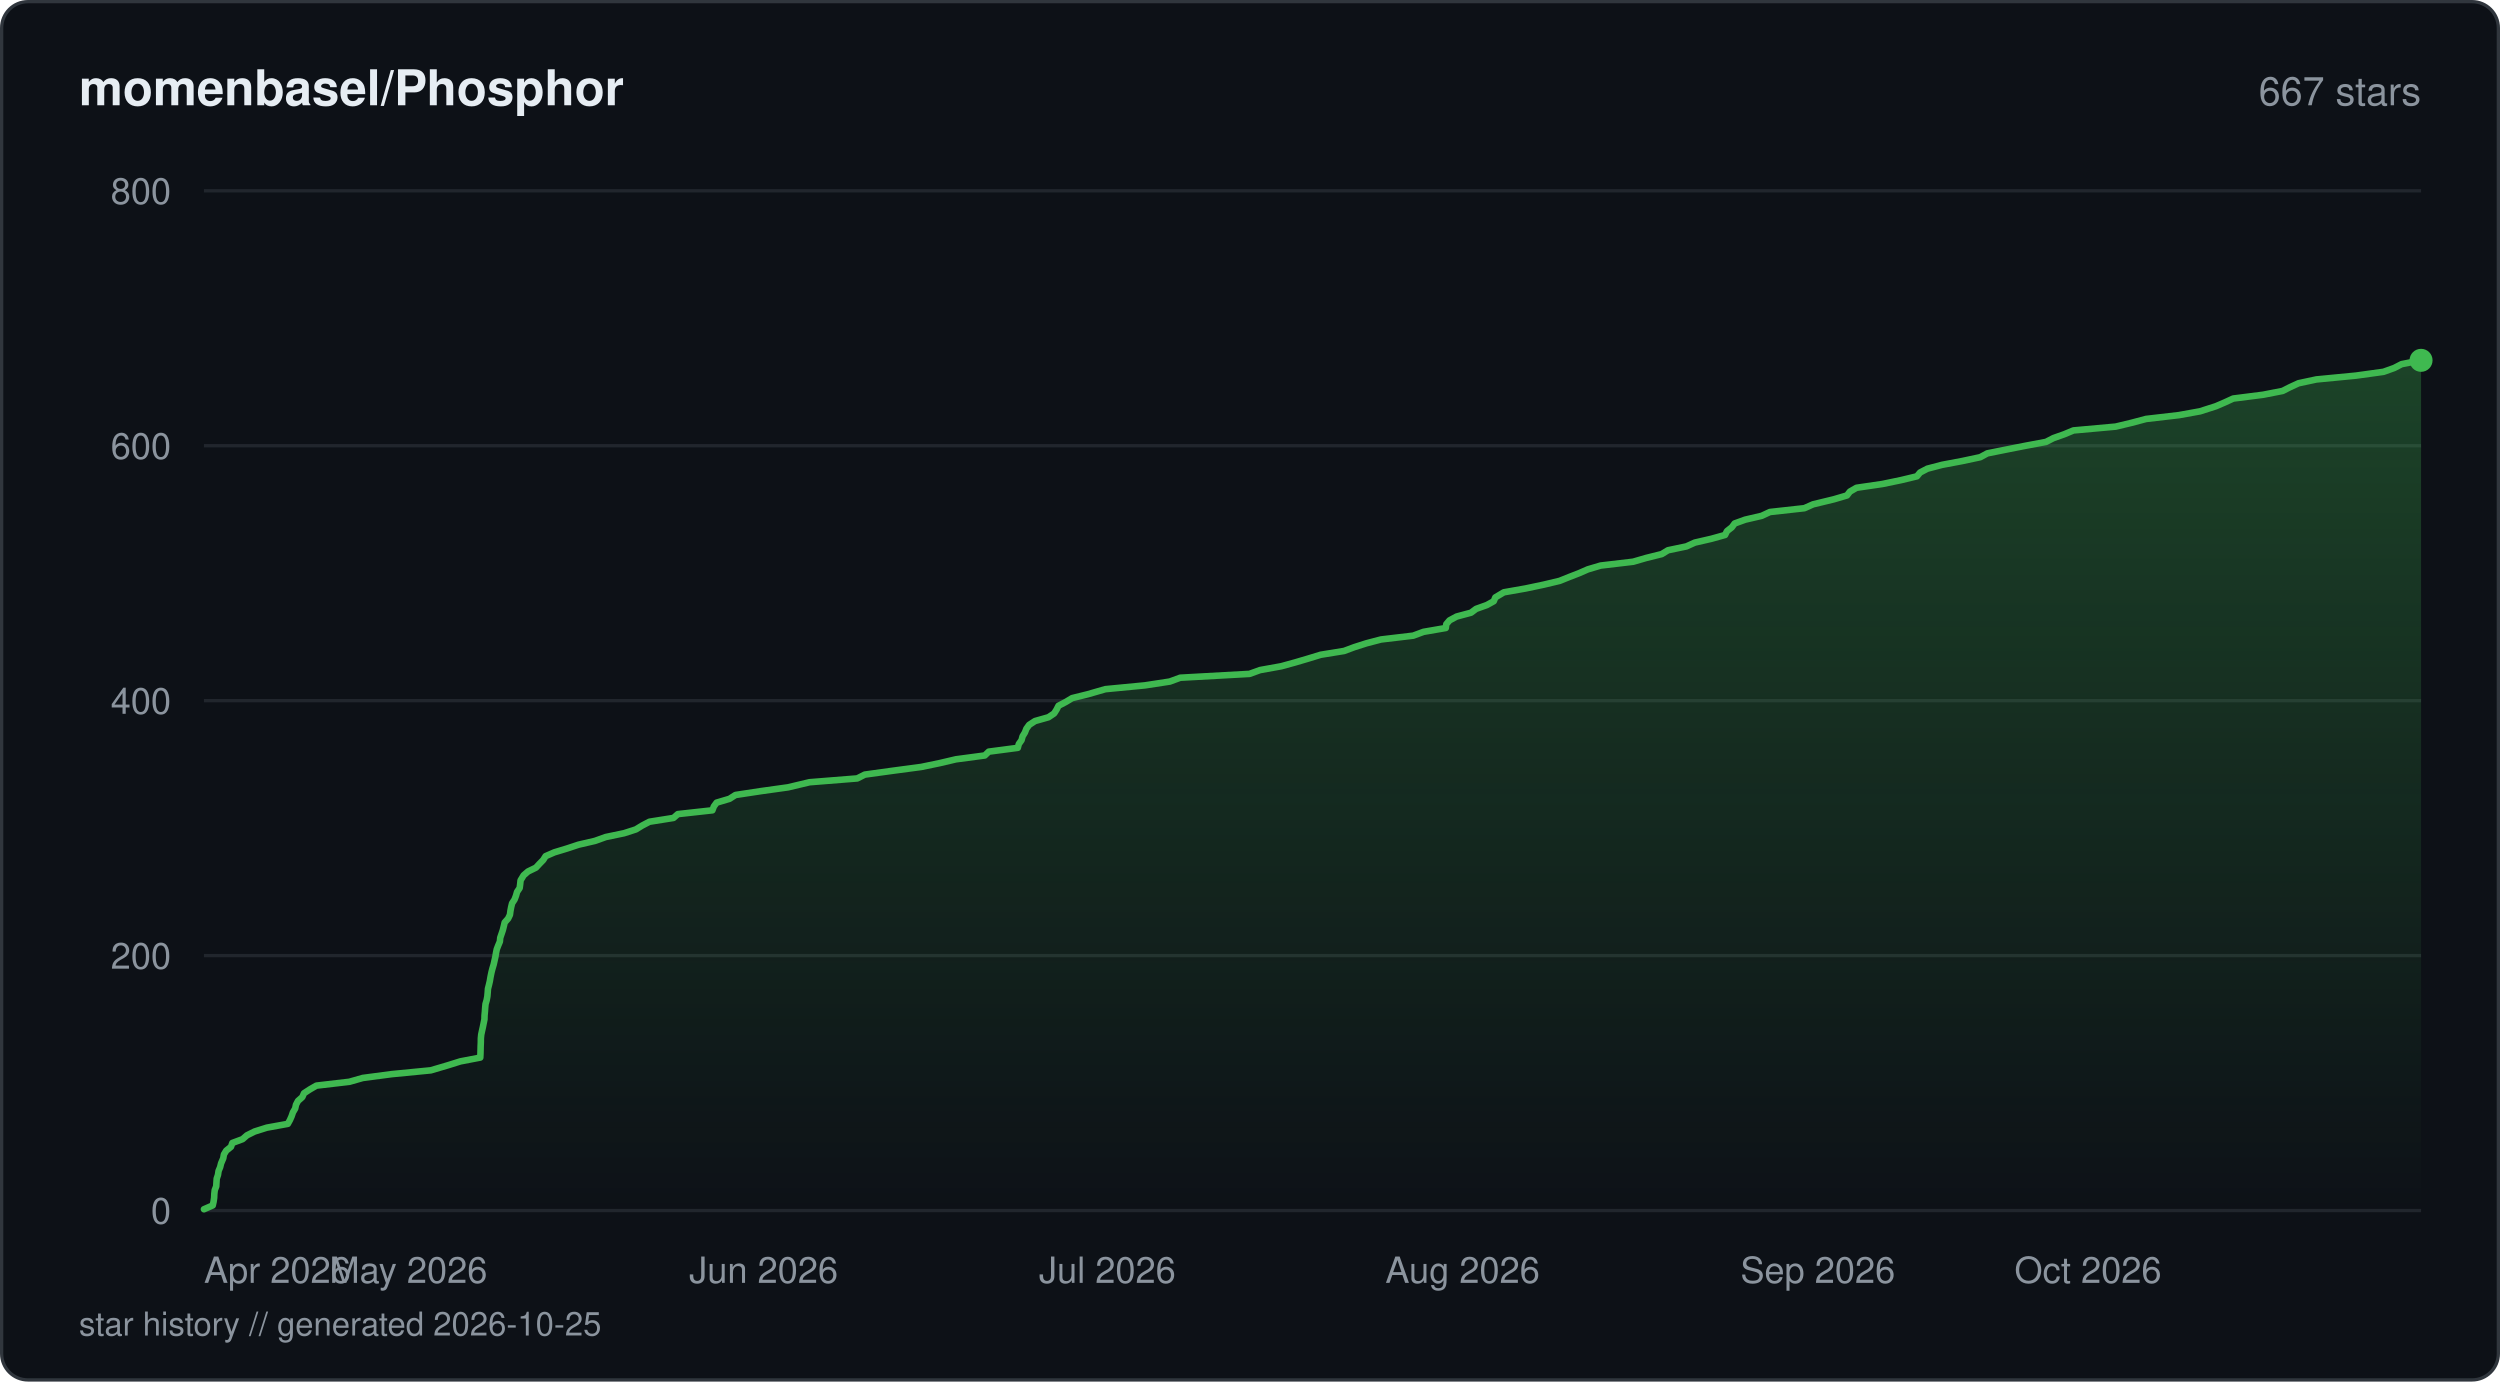
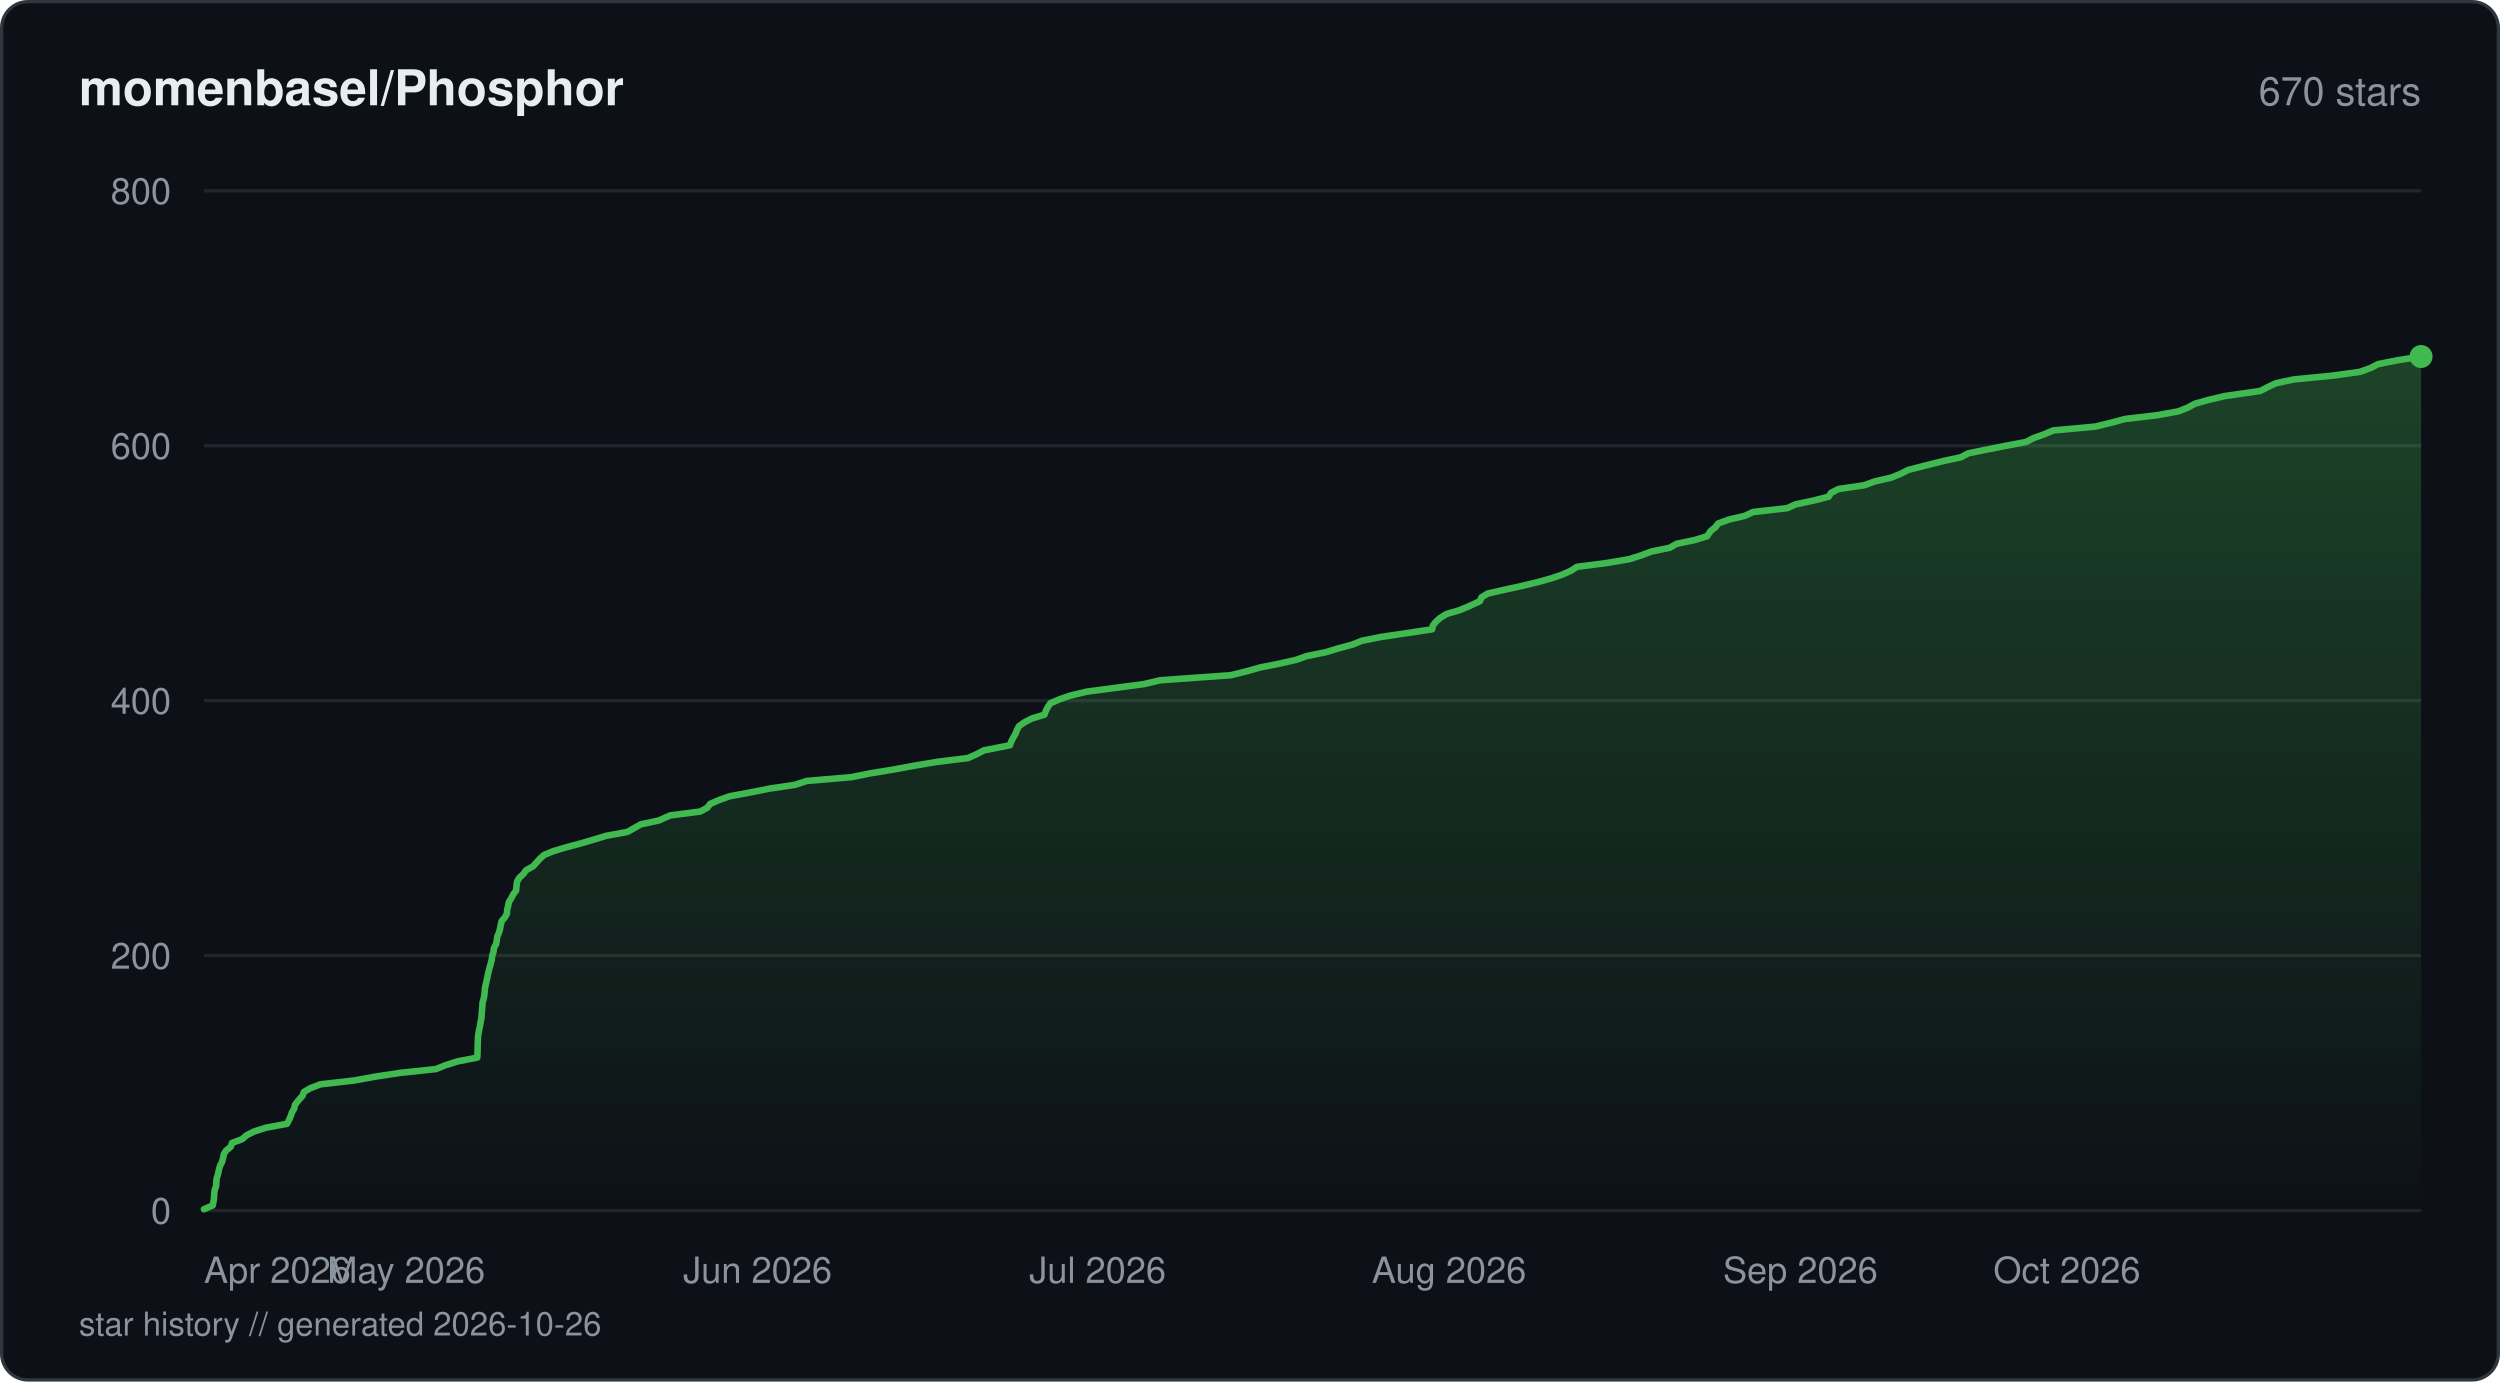
<svg xmlns="http://www.w3.org/2000/svg" viewBox="0 0 760 420" width="760" height="420" fill="none">
  <defs>
    <linearGradient id="fill-starhistorydarksvg" x1="0" y1="0" x2="0" y2="1">
      <stop offset="0%" stop-color="#3fb950" stop-opacity="0.3" />
      <stop offset="100%" stop-color="#3fb950" stop-opacity="0" />
    </linearGradient>
  </defs>
  <rect x="0.5" y="0.5" width="759" height="419" rx="8" fill="#0d1117" stroke="#30363d" stroke-width="1" />
  <text x="24" y="32" fill="#e6edf3" font-family="-apple-system, BlinkMacSystemFont, 'Segoe UI', Helvetica, Arial, sans-serif" font-size="15" font-weight="600">momenbasel/Phosphor</text>
-   <text x="736" y="32" fill="#8b949e" font-family="-apple-system, BlinkMacSystemFont, 'Segoe UI', Helvetica, Arial, sans-serif" font-size="12" text-anchor="end">667 stars</text>
+   <text x="736" y="32" fill="#8b949e" font-family="-apple-system, BlinkMacSystemFont, 'Segoe UI', Helvetica, Arial, sans-serif" font-size="12" text-anchor="end">670 stars</text>
  <line x1="62" y1="368" x2="736" y2="368" stroke="#21262d" stroke-width="1" />
  <text x="52" y="372" fill="#8b949e" font-family="-apple-system, BlinkMacSystemFont, 'Segoe UI', Helvetica, Arial, sans-serif" font-size="11" text-anchor="end">0</text>
  <line x1="62" y1="290.5" x2="736" y2="290.5" stroke="#21262d" stroke-width="1" />
  <text x="52" y="294.5" fill="#8b949e" font-family="-apple-system, BlinkMacSystemFont, 'Segoe UI', Helvetica, Arial, sans-serif" font-size="11" text-anchor="end">200</text>
  <line x1="62" y1="213" x2="736" y2="213" stroke="#21262d" stroke-width="1" />
  <text x="52" y="217" fill="#8b949e" font-family="-apple-system, BlinkMacSystemFont, 'Segoe UI', Helvetica, Arial, sans-serif" font-size="11" text-anchor="end">400</text>
  <line x1="62" y1="135.5" x2="736" y2="135.5" stroke="#21262d" stroke-width="1" />
  <text x="52" y="139.5" fill="#8b949e" font-family="-apple-system, BlinkMacSystemFont, 'Segoe UI', Helvetica, Arial, sans-serif" font-size="11" text-anchor="end">600</text>
  <line x1="62" y1="58" x2="736" y2="58" stroke="#21262d" stroke-width="1" />
  <text x="52" y="62" fill="#8b949e" font-family="-apple-system, BlinkMacSystemFont, 'Segoe UI', Helvetica, Arial, sans-serif" font-size="11" text-anchor="end">800</text>
-   <path d="M62 367.61 L64.67 366.45 L64.93 365.29 L65.1 364.13 L65.15 362.96 L65.28 361.8 L65.73 360.64 L65.8 359.48 L65.88 358.31 L66.27 357.15 L66.44 355.99 L66.92 354.83 L67.21 353.66 L67.87 352.11 L68.07 350.95 L68.78 349.79 L70.22 348.63 L70.63 347.46 L73.75 346.3 L75.07 345.14 L77.4 343.98 L81.11 342.81 L87.5 341.65 L88.14 340.49 L88.65 339.33 L89.05 338.16 L89.73 337 L89.98 335.84 L90.59 334.68 L91.91 333.51 L92.41 332.35 L94.18 331.19 L96.19 330.03 L106.22 328.86 L110.29 327.7 L119.05 326.54 L130.97 325.38 L136.22 323.83 L139.95 322.66 L146 321.5 L146.06 320.34 L146.09 319.18 L146.12 318.01 L146.17 316.85 L146.18 315.69 L146.29 314.52 L146.54 313.36 L146.8 312.2 L147.03 311.04 L147.27 309.88 L147.3 308.71 L147.41 307.55 L147.49 306.39 L147.6 305.23 L147.94 304.06 L148.16 302.9 L148.26 301.74 L148.34 300.58 L148.64 299.41 L148.91 298.25 L149.1 297.09 L149.42 295.54 L149.72 294.38 L150.07 293.21 L150.33 292.05 L150.59 290.89 L150.78 289.73 L151.02 288.56 L151.47 287.4 L151.96 286.24 L152.07 285.08 L152.47 283.91 L152.86 282.75 L153.15 281.59 L153.42 280.43 L154.46 279.26 L155.02 278.1 L155.17 276.94 L155.39 275.77 L155.67 274.61 L156.43 273.45 L156.86 272.29 L157.19 271.13 L157.98 269.96 L158.13 268.8 L158.25 267.64 L159.19 266.09 L160.53 264.93 L162.93 263.76 L164 262.6 L165.13 261.44 L165.87 260.27 L168.53 259.11 L172.36 257.95 L175.86 256.79 L180.88 255.63 L184.14 254.46 L189.71 253.3 L193.31 252.14 L195.2 250.98 L197.43 249.81 L204.74 248.65 L206.06 247.49 L216.57 246.33 L217.01 245.16 L217.85 244 L221.77 242.84 L223.58 241.68 L231.26 240.51 L239.57 239.35 L246.09 237.8 L260.61 236.64 L262.89 235.48 L271.37 234.31 L280.07 233.15 L285.66 231.99 L290.6 230.83 L299.38 229.66 L300.59 228.5 L309.41 227.34 L309.72 226.18 L310.55 225.01 L310.86 223.85 L311.57 222.69 L312.02 221.53 L312.87 220.36 L314.65 219.2 L318.74 218.04 L320.46 216.88 L321.2 215.71 L321.79 214.55 L324.01 213.39 L325.93 212.23 L330.65 211.06 L336.02 209.51 L348.07 208.35 L355.63 207.19 L358.78 206.03 L379.85 204.86 L383.06 203.7 L389.51 202.54 L393.72 201.38 L397.69 200.21 L401.48 199.05 L408.61 197.89 L411.73 196.73 L415.4 195.56 L419.83 194.4 L429.62 193.24 L432.75 192.08 L439.52 190.91 L439.67 189.75 L440.66 188.59 L442.81 187.43 L447.19 186.26 L448.74 185.1 L451.99 183.94 L454.1 182.77 L454.58 181.61 L457.17 180.06 L463.76 178.9 L469.27 177.74 L474.14 176.58 L477.05 175.41 L480.04 174.25 L482.69 173.09 L486.6 171.93 L496.5 170.76 L500.5 169.6 L505.18 168.44 L507.06 167.28 L512.66 166.11 L515.22 164.95 L520.26 163.79 L524.42 162.63 L525 161.46 L526.47 160.3 L527.33 159.14 L530.53 157.98 L535.56 156.81 L538.05 155.65 L548.53 154.49 L551.16 153.32 L557.52 151.78 L561.48 150.61 L562.37 149.45 L564.37 148.29 L572.27 147.13 L577.91 145.96 L582.74 144.8 L583.71 143.64 L585.92 142.48 L590.39 141.31 L596.54 140.15 L601.99 138.99 L604.15 137.82 L609.92 136.66 L615.82 135.5 L622 134.34 L624.24 133.18 L627.55 132.01 L630.33 130.85 L643.17 129.69 L648 128.53 L652.4 127.36 L662.39 126.2 L668.81 125.04 L673.65 123.49 L676.34 122.33 L678.89 121.16 L688 120 L693.93 118.84 L696.21 117.68 L698.75 116.51 L704.18 115.35 L716.19 114.19 L724.59 113.03 L727.86 111.86 L730.09 110.7 L736 109.54 L736 368 L62 368 Z" fill="url(#fill-starhistorydarksvg)" />
-   <path d="M62 367.61 L64.67 366.45 L64.93 365.29 L65.1 364.13 L65.15 362.96 L65.28 361.8 L65.73 360.64 L65.8 359.48 L65.88 358.31 L66.27 357.15 L66.44 355.99 L66.92 354.83 L67.21 353.66 L67.87 352.11 L68.07 350.95 L68.78 349.79 L70.22 348.63 L70.63 347.46 L73.75 346.3 L75.07 345.14 L77.4 343.98 L81.11 342.81 L87.5 341.65 L88.14 340.49 L88.65 339.33 L89.05 338.16 L89.73 337 L89.98 335.84 L90.59 334.68 L91.91 333.51 L92.41 332.35 L94.18 331.19 L96.19 330.03 L106.22 328.86 L110.29 327.7 L119.05 326.54 L130.97 325.38 L136.22 323.83 L139.95 322.66 L146 321.5 L146.06 320.34 L146.09 319.18 L146.12 318.01 L146.17 316.85 L146.18 315.69 L146.29 314.52 L146.54 313.36 L146.8 312.2 L147.03 311.04 L147.27 309.88 L147.3 308.71 L147.41 307.55 L147.49 306.39 L147.6 305.23 L147.94 304.06 L148.16 302.9 L148.26 301.74 L148.34 300.58 L148.64 299.41 L148.91 298.25 L149.1 297.09 L149.42 295.54 L149.72 294.38 L150.07 293.21 L150.33 292.05 L150.59 290.89 L150.78 289.73 L151.02 288.56 L151.47 287.4 L151.96 286.24 L152.07 285.08 L152.47 283.91 L152.86 282.75 L153.15 281.59 L153.42 280.43 L154.46 279.26 L155.02 278.1 L155.17 276.94 L155.39 275.77 L155.67 274.61 L156.43 273.45 L156.86 272.29 L157.19 271.13 L157.98 269.96 L158.13 268.8 L158.25 267.64 L159.19 266.09 L160.53 264.93 L162.93 263.76 L164 262.6 L165.13 261.44 L165.87 260.27 L168.53 259.11 L172.36 257.95 L175.86 256.79 L180.88 255.63 L184.14 254.46 L189.71 253.3 L193.31 252.14 L195.2 250.98 L197.43 249.81 L204.74 248.65 L206.06 247.49 L216.57 246.33 L217.01 245.16 L217.85 244 L221.77 242.84 L223.58 241.68 L231.26 240.51 L239.57 239.35 L246.09 237.8 L260.61 236.64 L262.89 235.48 L271.37 234.31 L280.07 233.15 L285.66 231.99 L290.6 230.83 L299.38 229.66 L300.59 228.5 L309.41 227.34 L309.72 226.18 L310.55 225.01 L310.86 223.85 L311.57 222.69 L312.02 221.53 L312.87 220.36 L314.65 219.2 L318.74 218.04 L320.46 216.88 L321.2 215.71 L321.79 214.55 L324.01 213.39 L325.93 212.23 L330.65 211.06 L336.02 209.51 L348.07 208.35 L355.63 207.19 L358.78 206.03 L379.85 204.86 L383.06 203.7 L389.51 202.54 L393.72 201.38 L397.69 200.21 L401.48 199.05 L408.61 197.89 L411.73 196.73 L415.4 195.56 L419.83 194.4 L429.62 193.24 L432.75 192.08 L439.52 190.91 L439.67 189.75 L440.66 188.59 L442.81 187.43 L447.19 186.26 L448.74 185.1 L451.99 183.94 L454.1 182.77 L454.58 181.61 L457.17 180.06 L463.76 178.9 L469.27 177.74 L474.14 176.58 L477.05 175.41 L480.04 174.25 L482.69 173.09 L486.6 171.93 L496.5 170.76 L500.5 169.6 L505.18 168.44 L507.06 167.28 L512.66 166.11 L515.22 164.95 L520.26 163.79 L524.42 162.63 L525 161.46 L526.47 160.3 L527.33 159.14 L530.53 157.98 L535.56 156.81 L538.05 155.65 L548.53 154.49 L551.16 153.32 L557.52 151.78 L561.48 150.61 L562.37 149.45 L564.37 148.29 L572.27 147.13 L577.91 145.96 L582.74 144.8 L583.71 143.64 L585.92 142.48 L590.39 141.31 L596.54 140.15 L601.99 138.99 L604.15 137.82 L609.92 136.66 L615.82 135.5 L622 134.34 L624.24 133.18 L627.55 132.01 L630.33 130.85 L643.17 129.69 L648 128.53 L652.4 127.36 L662.39 126.2 L668.81 125.04 L673.65 123.49 L676.34 122.33 L678.89 121.16 L688 120 L693.93 118.84 L696.21 117.68 L698.75 116.51 L704.18 115.35 L716.19 114.19 L724.59 113.03 L727.86 111.86 L730.09 110.7 L736 109.54" stroke="#3fb950" stroke-width="2" stroke-linejoin="round" stroke-linecap="round" fill="none" />
-   <circle cx="736" cy="109.54" r="3.5" fill="#3fb950" />
+   <path d="M62 367.61 L64.65 366.45 L64.9 365.29 L65.07 364.13 L65.12 362.96 L65.24 361.8 L65.69 360.64 L65.76 359.48 L65.84 358.31 L66.22 357.15 L66.55 355.6 L66.88 354.44 L67.47 353.28 L67.81 352.11 L68.01 350.95 L68.71 349.79 L70.13 348.63 L70.54 347.46 L73.62 346.3 L74.93 345.14 L77.24 343.98 L80.9 342.81 L87.23 341.65 L87.86 340.49 L88.36 339.33 L88.76 338.16 L89.44 337 L89.68 335.84 L90.91 334.29 L91.97 333.13 L92.38 331.96 L94.36 330.8 L97.39 329.64 L107.59 328.48 L114.04 327.31 L121.64 326.15 L132.54 324.99 L135.42 323.83 L139.11 322.66 L145.1 321.5 L145.15 320.34 L145.18 319.18 L145.21 318.01 L145.26 316.85 L145.28 315.69 L145.39 314.52 L145.69 312.98 L145.93 311.81 L146.12 310.65 L146.36 309.49 L146.43 308.33 L146.52 307.16 L146.63 306 L146.69 304.84 L147.02 303.68 L147.25 302.51 L147.35 301.35 L147.46 300.19 L147.73 299.02 L147.99 297.86 L148.23 296.7 L148.48 295.54 L148.77 294.38 L149.12 293.21 L149.51 291.66 L149.64 290.5 L150.02 289.34 L150.16 288.18 L150.82 287.01 L151.02 285.85 L151.17 284.69 L151.69 283.52 L152 282.36 L152.23 281.2 L152.48 280.04 L153.49 278.88 L154.12 277.71 L154.18 276.55 L154.48 275.39 L154.7 274.23 L155.44 273.06 L156.02 271.9 L156.89 270.74 L157.03 269.19 L157.18 268.02 L157.85 266.86 L159.11 265.7 L159.93 264.54 L162.02 263.38 L163.11 262.21 L164.12 261.05 L165.41 259.89 L168.26 258.73 L172.2 257.56 L176.55 256.4 L180.5 255.24 L184.32 254.08 L190.71 252.91 L192.77 251.75 L194.82 250.59 L200.27 249.43 L203.73 247.88 L212.88 246.71 L215 245.55 L215.89 244.39 L218.53 243.23 L221.83 242.06 L228.1 240.9 L233.9 239.74 L241.7 238.58 L245.22 237.41 L258.84 236.25 L264.59 235.09 L271.67 233.93 L278 232.76 L284.91 231.6 L294.28 230.44 L296.88 229.28 L299.11 228.11 L307.02 226.56 L307.43 225.4 L308.03 224.24 L308.7 223.08 L309.15 221.91 L309.77 220.75 L311.41 219.59 L313.65 218.43 L317.52 217.26 L317.93 216.1 L318.54 214.94 L319.33 213.78 L322.05 212.61 L325.4 211.45 L330.25 210.29 L338.9 209.13 L347.75 207.96 L352.69 206.8 L374.23 205.25 L378.92 204.09 L382.99 202.93 L388.87 201.76 L393.98 200.6 L397.26 199.44 L402.99 198.28 L406.85 197.11 L411.14 195.95 L414.03 194.79 L419.83 193.63 L427.74 192.46 L435.38 191.3 L435.6 190.14 L436.53 188.98 L437.86 187.81 L439.75 186.65 L443.7 185.49 L446.48 184.33 L449.88 182.77 L450.35 181.61 L452.21 180.45 L457.33 179.29 L462.62 178.13 L467.46 176.96 L471.64 175.8 L475.02 174.64 L477.6 173.48 L479.42 172.31 L488.46 171.15 L495.28 169.99 L498.91 168.83 L502.05 167.66 L507.65 166.5 L509.63 165.34 L515.14 164.18 L518.96 163.01 L520.01 161.46 L521.46 160.3 L522.32 159.14 L525.48 157.98 L530.45 156.81 L532.92 155.65 L543.28 154.49 L545.89 153.32 L551.33 152.16 L555.89 151 L556.63 149.84 L558.88 148.67 L566.74 147.51 L569.9 146.35 L574.94 145.19 L577.8 144.02 L580.11 142.86 L584.61 141.7 L590.78 140.15 L596.17 138.99 L598.31 137.82 L604.02 136.66 L609.86 135.5 L615.96 134.34 L618.18 133.18 L621.45 132.01 L624.2 130.85 L636.91 129.69 L641.68 128.53 L646.04 127.36 L655.92 126.2 L662.28 125.04 L665.13 123.88 L667.32 122.71 L671.47 121.55 L676.4 120.39 L687.12 118.84 L689.38 117.68 L691.88 116.51 L697.26 115.35 L709.14 114.19 L717.45 113.03 L720.69 111.86 L722.89 110.7 L728.74 109.54 L736 108.38 L736 368 L62 368 Z" fill="url(#fill-starhistorydarksvg)" />
+   <path d="M62 367.61 L64.65 366.45 L64.9 365.29 L65.07 364.13 L65.12 362.96 L65.24 361.8 L65.69 360.64 L65.76 359.48 L65.84 358.31 L66.22 357.15 L66.55 355.6 L66.88 354.44 L67.47 353.28 L67.81 352.11 L68.01 350.95 L68.71 349.79 L70.13 348.63 L70.54 347.46 L73.62 346.3 L74.93 345.14 L77.24 343.98 L80.9 342.81 L87.23 341.65 L87.86 340.49 L88.36 339.33 L88.76 338.16 L89.44 337 L89.68 335.84 L90.91 334.29 L91.97 333.13 L92.38 331.96 L94.36 330.8 L97.39 329.64 L107.59 328.48 L114.04 327.31 L121.64 326.15 L132.54 324.99 L135.42 323.83 L139.11 322.66 L145.1 321.5 L145.15 320.34 L145.18 319.18 L145.21 318.01 L145.26 316.85 L145.28 315.69 L145.39 314.52 L145.69 312.98 L145.93 311.81 L146.12 310.65 L146.36 309.49 L146.43 308.33 L146.52 307.16 L146.63 306 L146.69 304.84 L147.02 303.68 L147.25 302.51 L147.35 301.35 L147.46 300.19 L147.73 299.02 L147.99 297.86 L148.23 296.7 L148.48 295.54 L148.77 294.38 L149.12 293.21 L149.51 291.66 L149.64 290.5 L150.02 289.34 L150.16 288.18 L150.82 287.01 L151.02 285.85 L151.17 284.69 L151.69 283.52 L152 282.36 L152.23 281.2 L152.48 280.04 L153.49 278.88 L154.12 277.71 L154.18 276.55 L154.48 275.39 L154.7 274.23 L155.44 273.06 L156.02 271.9 L156.89 270.74 L157.03 269.19 L157.18 268.02 L157.85 266.86 L159.11 265.7 L159.93 264.54 L162.02 263.38 L163.11 262.21 L164.12 261.05 L165.41 259.89 L168.26 258.73 L172.2 257.56 L176.55 256.4 L180.5 255.24 L184.32 254.08 L190.71 252.91 L192.77 251.75 L194.82 250.59 L200.27 249.43 L203.73 247.88 L212.88 246.71 L215 245.55 L215.89 244.39 L218.53 243.23 L221.83 242.06 L228.1 240.9 L233.9 239.74 L241.7 238.58 L245.22 237.41 L258.84 236.25 L264.59 235.09 L271.67 233.93 L278 232.76 L284.91 231.6 L294.28 230.44 L296.88 229.28 L299.11 228.11 L307.02 226.56 L307.43 225.4 L308.03 224.24 L308.7 223.08 L309.15 221.91 L309.77 220.75 L311.41 219.59 L313.65 218.43 L317.52 217.26 L317.93 216.1 L318.54 214.94 L319.33 213.78 L322.05 212.61 L325.4 211.45 L330.25 210.29 L338.9 209.13 L347.75 207.96 L352.69 206.8 L374.23 205.25 L378.92 204.09 L382.99 202.93 L388.87 201.76 L393.98 200.6 L397.26 199.44 L402.99 198.28 L406.85 197.11 L411.14 195.95 L414.03 194.79 L419.83 193.63 L427.74 192.46 L435.38 191.3 L435.6 190.14 L436.53 188.98 L437.86 187.81 L439.75 186.65 L443.7 185.49 L446.48 184.33 L449.88 182.77 L450.35 181.61 L452.21 180.45 L457.33 179.29 L462.62 178.13 L467.46 176.96 L471.64 175.8 L475.02 174.64 L477.6 173.48 L479.42 172.31 L488.46 171.15 L495.28 169.99 L498.91 168.83 L502.05 167.66 L507.65 166.5 L509.63 165.34 L515.14 164.18 L518.96 163.01 L520.01 161.46 L521.46 160.3 L522.32 159.14 L525.48 157.98 L530.45 156.81 L532.92 155.65 L543.28 154.49 L545.89 153.32 L551.33 152.16 L555.89 151 L556.63 149.84 L558.88 148.67 L566.74 147.51 L569.9 146.35 L574.94 145.19 L577.8 144.02 L580.11 142.86 L584.61 141.7 L590.78 140.15 L596.17 138.99 L598.31 137.82 L604.02 136.66 L609.86 135.5 L615.96 134.34 L618.18 133.18 L621.45 132.01 L624.2 130.85 L636.91 129.69 L641.68 128.53 L646.04 127.36 L655.92 126.2 L662.28 125.04 L665.13 123.88 L667.32 122.71 L671.47 121.55 L676.4 120.39 L687.12 118.84 L689.38 117.68 L691.88 116.51 L697.26 115.35 L709.14 114.19 L717.45 113.03 L720.69 111.86 L722.89 110.7 L728.74 109.54 L736 108.38" stroke="#3fb950" stroke-width="2" stroke-linejoin="round" stroke-linecap="round" fill="none" />
+   <circle cx="736" cy="108.38" r="3.5" fill="#3fb950" />
  <text x="62" y="390" fill="#8b949e" font-family="-apple-system, BlinkMacSystemFont, 'Segoe UI', Helvetica, Arial, sans-serif" font-size="11" text-anchor="start">Apr 2026</text>
-   <text x="124.15" y="390" fill="#8b949e" font-family="-apple-system, BlinkMacSystemFont, 'Segoe UI', Helvetica, Arial, sans-serif" font-size="11" text-anchor="middle">May 2026</text>
-   <text x="232.14" y="390" fill="#8b949e" font-family="-apple-system, BlinkMacSystemFont, 'Segoe UI', Helvetica, Arial, sans-serif" font-size="11" text-anchor="middle">Jun 2026</text>
-   <text x="336.64" y="390" fill="#8b949e" font-family="-apple-system, BlinkMacSystemFont, 'Segoe UI', Helvetica, Arial, sans-serif" font-size="11" text-anchor="middle">Jul 2026</text>
-   <text x="444.62" y="390" fill="#8b949e" font-family="-apple-system, BlinkMacSystemFont, 'Segoe UI', Helvetica, Arial, sans-serif" font-size="11" text-anchor="middle">Aug 2026</text>
-   <text x="552.61" y="390" fill="#8b949e" font-family="-apple-system, BlinkMacSystemFont, 'Segoe UI', Helvetica, Arial, sans-serif" font-size="11" text-anchor="middle">Sep 2026</text>
-   <text x="657.11" y="390" fill="#8b949e" font-family="-apple-system, BlinkMacSystemFont, 'Segoe UI', Helvetica, Arial, sans-serif" font-size="11" text-anchor="end">Oct 2026</text>
-   <text x="24" y="406" fill="#8b949e" font-family="-apple-system, BlinkMacSystemFont, 'Segoe UI', Helvetica, Arial, sans-serif" font-size="10">star history // generated 2026-10-25</text>
+   <text x="123.48" y="390" fill="#8b949e" font-family="-apple-system, BlinkMacSystemFont, 'Segoe UI', Helvetica, Arial, sans-serif" font-size="11" text-anchor="middle">May 2026</text>
+   <text x="230.3" y="390" fill="#8b949e" font-family="-apple-system, BlinkMacSystemFont, 'Segoe UI', Helvetica, Arial, sans-serif" font-size="11" text-anchor="middle">Jun 2026</text>
+   <text x="333.68" y="390" fill="#8b949e" font-family="-apple-system, BlinkMacSystemFont, 'Segoe UI', Helvetica, Arial, sans-serif" font-size="11" text-anchor="middle">Jul 2026</text>
+   <text x="440.5" y="390" fill="#8b949e" font-family="-apple-system, BlinkMacSystemFont, 'Segoe UI', Helvetica, Arial, sans-serif" font-size="11" text-anchor="middle">Aug 2026</text>
+   <text x="547.32" y="390" fill="#8b949e" font-family="-apple-system, BlinkMacSystemFont, 'Segoe UI', Helvetica, Arial, sans-serif" font-size="11" text-anchor="middle">Sep 2026</text>
+   <text x="650.7" y="390" fill="#8b949e" font-family="-apple-system, BlinkMacSystemFont, 'Segoe UI', Helvetica, Arial, sans-serif" font-size="11" text-anchor="end">Oct 2026</text>
+   <text x="24" y="406" fill="#8b949e" font-family="-apple-system, BlinkMacSystemFont, 'Segoe UI', Helvetica, Arial, sans-serif" font-size="10">star history // generated 2026-10-26</text>
</svg>
